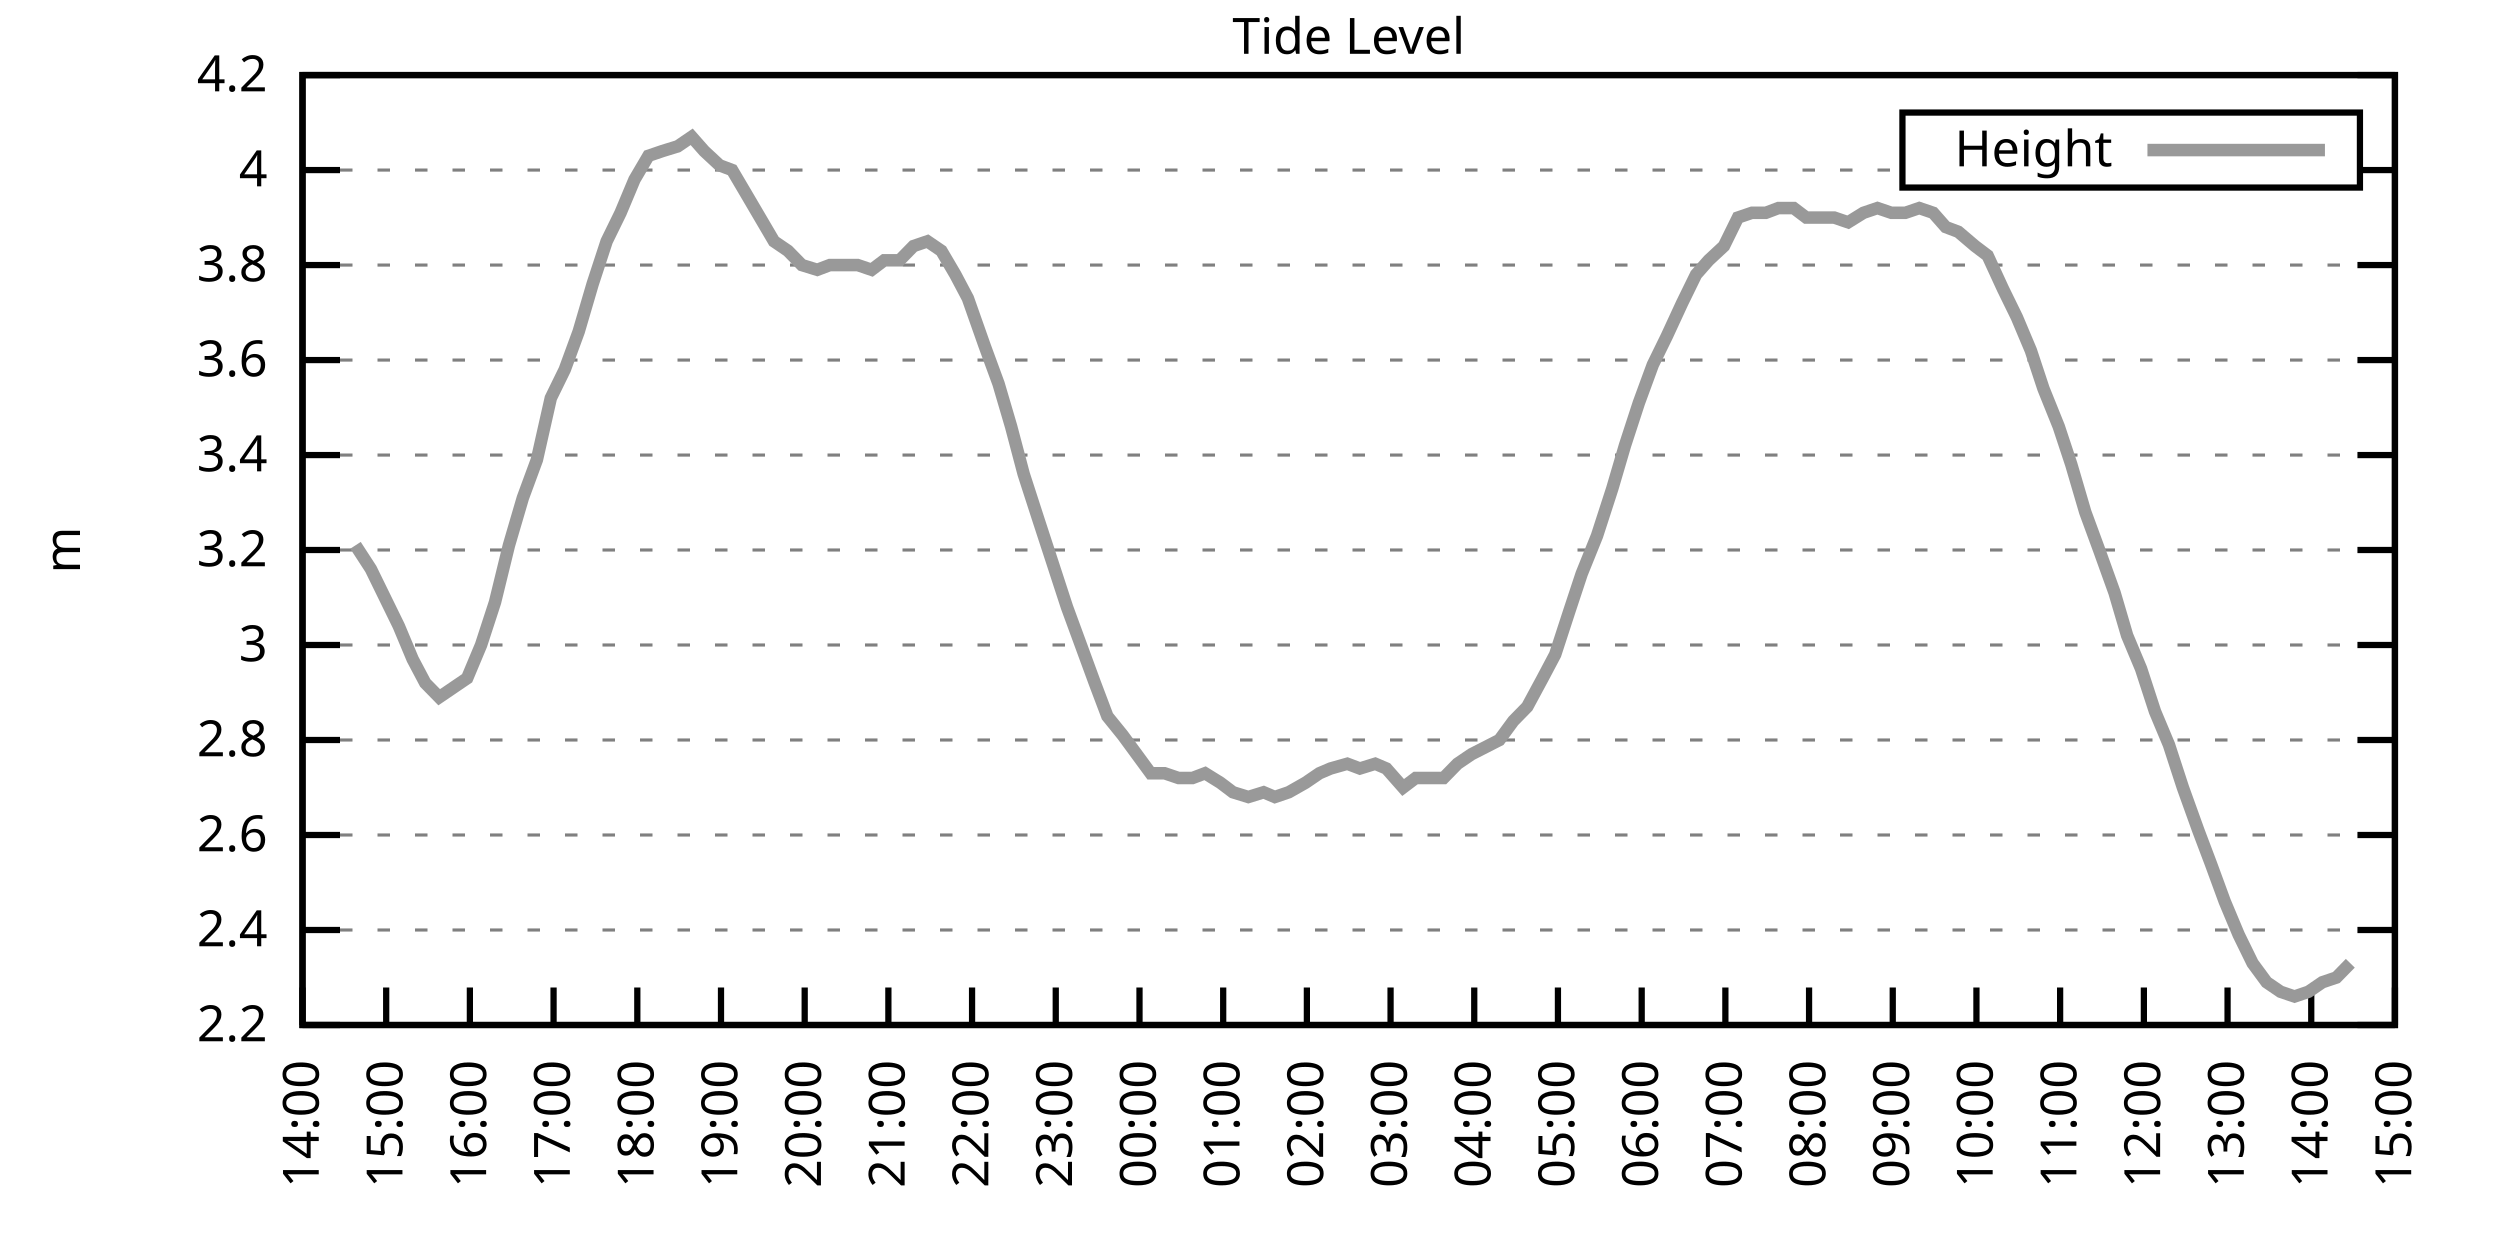
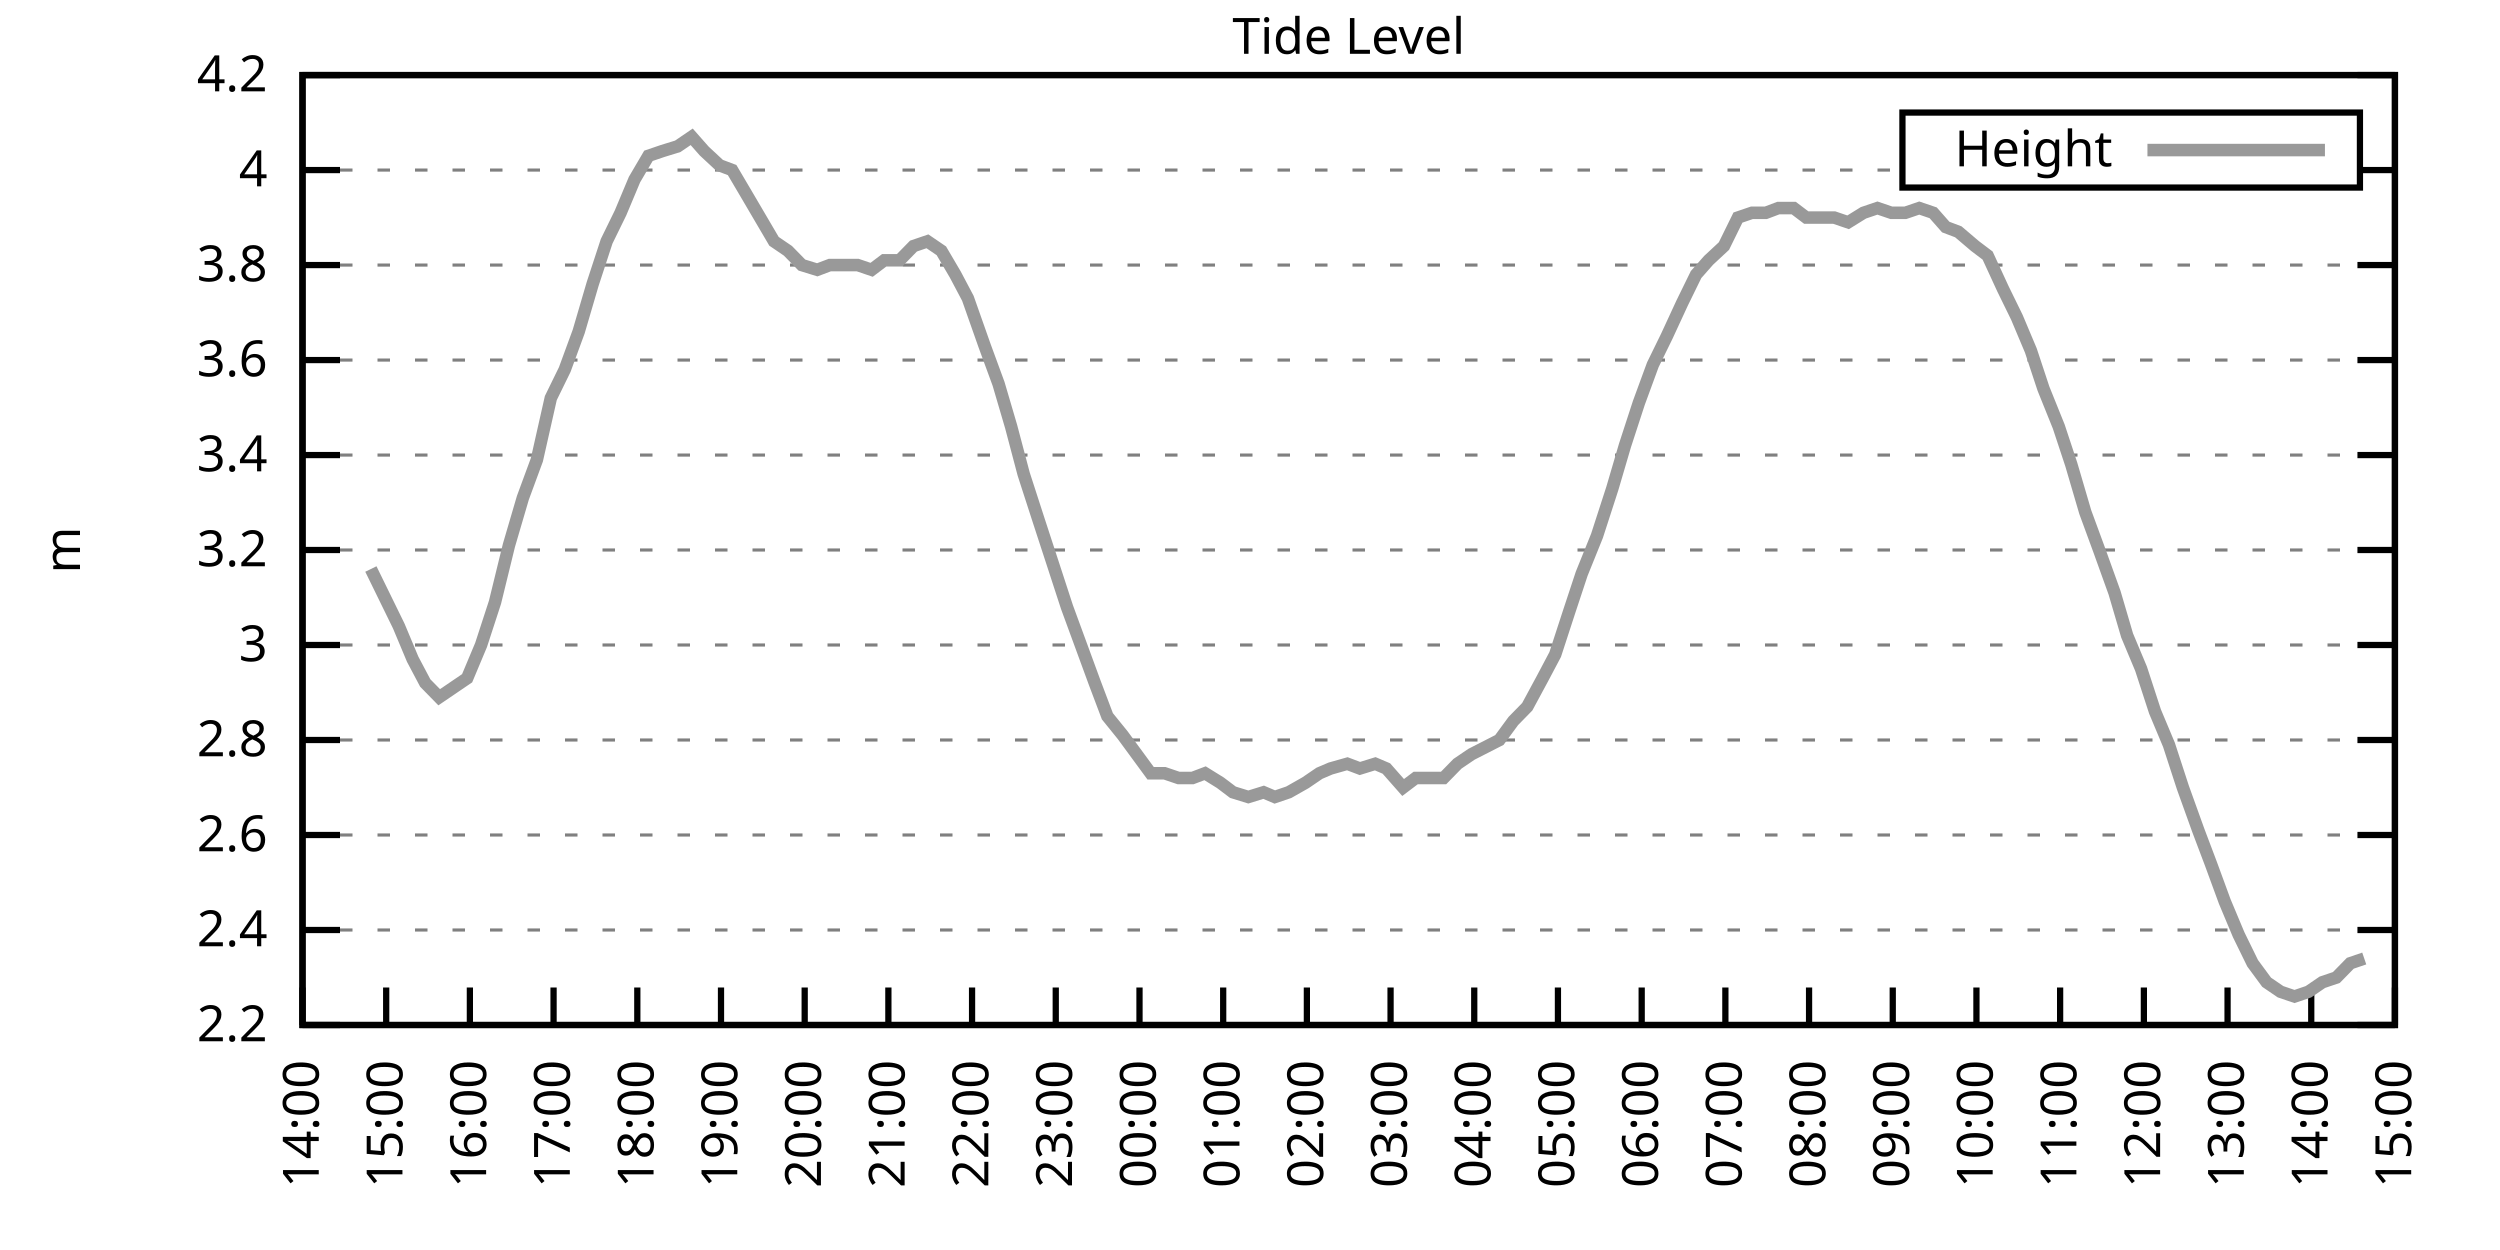
<svg xmlns="http://www.w3.org/2000/svg" xmlns:xlink="http://www.w3.org/1999/xlink" width="400" height="200" viewBox="0 0 400 200">
  <g id="gnuplot_canvas">
    <rect x="0" y="0" width="400" height="200" fill="none" />
    <defs>
      <circle id="gpDot" r="0.5" stroke-width="0.5" stroke="currentColor" />
      <path id="gpPt0" stroke-width="0.333" stroke="currentColor" d="M-1,0 h2 M0,-1 v2" />
      <path id="gpPt1" stroke-width="0.333" stroke="currentColor" d="M-1,-1 L1,1 M1,-1 L-1,1" />
      <path id="gpPt2" stroke-width="0.333" stroke="currentColor" d="M-1,0 L1,0 M0,-1 L0,1 M-1,-1 L1,1 M-1,1 L1,-1" />
      <rect id="gpPt3" stroke-width="0.333" stroke="currentColor" x="-1" y="-1" width="2" height="2" />
      <rect id="gpPt4" stroke-width="0.333" stroke="currentColor" fill="currentColor" x="-1" y="-1" width="2" height="2" />
      <circle id="gpPt5" stroke-width="0.333" stroke="currentColor" cx="0" cy="0" r="1" />
      <use xlink:href="#gpPt5" id="gpPt6" fill="currentColor" stroke="none" />
      <path id="gpPt7" stroke-width="0.333" stroke="currentColor" d="M0,-1.33 L-1.33,0.67 L1.33,0.67 z" />
      <use xlink:href="#gpPt7" id="gpPt8" fill="currentColor" stroke="none" />
      <use xlink:href="#gpPt7" id="gpPt9" stroke="currentColor" transform="rotate(180)" />
      <use xlink:href="#gpPt9" id="gpPt10" fill="currentColor" stroke="none" />
      <use xlink:href="#gpPt3" id="gpPt11" stroke="currentColor" transform="rotate(45)" />
      <use xlink:href="#gpPt11" id="gpPt12" fill="currentColor" stroke="none" />
      <path id="gpPt13" stroke-width="0.333" stroke="currentColor" d="M0,1.330 L1.265,0.411 L0.782,-1.067 L-0.782,-1.076 L-1.265,0.411 z" />
      <use xlink:href="#gpPt13" id="gpPt14" fill="currentColor" stroke="none" />
      <filter id="textbox" filterUnits="objectBoundingBox" x="0" y="0" height="1" width="1">
        <feFlood flood-color="white" flood-opacity="1" result="bgnd" />
        <feComposite in="SourceGraphic" in2="bgnd" operator="atop" />
      </filter>
      <filter id="greybox" filterUnits="objectBoundingBox" x="0" y="0" height="1" width="1">
        <feFlood flood-color="lightgrey" flood-opacity="1" result="grey" />
        <feComposite in="SourceGraphic" in2="grey" operator="atop" />
      </filter>
    </defs>
    <g fill="none" color="white" stroke="currentColor" stroke-width="1.00" stroke-linecap="butt" stroke-linejoin="miter">
</g>
    <g fill="none" color="black" stroke="currentColor" stroke-width="1.00" stroke-linecap="butt" stroke-linejoin="miter">
      <g stroke="none" shape-rendering="crispEdges">
        <polygon fill="rgb(255, 255, 255)" points="48.40,164.00 383.18,164.00 383.18,12.02 48.40,12.02 " />
      </g>
    </g>
    <g fill="none" color="black" stroke="currentColor" stroke-width="1.00" stroke-linecap="butt" stroke-linejoin="miter">
</g>
    <g fill="none" color="black" stroke="black" stroke-width="0.50" stroke-linecap="butt" stroke-linejoin="miter">
</g>
    <g fill="none" color="gray" stroke="currentColor" stroke-width="0.50" stroke-linecap="butt" stroke-linejoin="miter">
      <path stroke="gray" stroke-dasharray="2,4" class="gridline" d="M48.40,164.00 L383.19,164.00  " />
    </g>
    <g fill="none" color="gray" stroke="gray" stroke-width="1.00" stroke-linecap="butt" stroke-linejoin="miter">
</g>
    <g fill="none" color="black" stroke="currentColor" stroke-width="1.00" stroke-linecap="butt" stroke-linejoin="miter">
      <path stroke="black" d="M48.40,164.00 L54.40,164.00 M383.19,164.00 L377.19,164.00  " />
      <g transform="translate(42.80,166.60)" stroke="none" fill="black" font-family="Sans" font-size="8.00" text-anchor="end">
        <text>
          <tspan font-family="Sans"> 2.2</tspan>
        </text>
      </g>
    </g>
    <g fill="none" color="black" stroke="currentColor" stroke-width="1.00" stroke-linecap="butt" stroke-linejoin="miter">
</g>
    <g fill="none" color="black" stroke="black" stroke-width="0.50" stroke-linecap="butt" stroke-linejoin="miter">
</g>
    <g fill="none" color="gray" stroke="currentColor" stroke-width="0.50" stroke-linecap="butt" stroke-linejoin="miter">
      <path stroke="gray" stroke-dasharray="2,4" class="gridline" d="M48.40,148.80 L383.19,148.80  " />
    </g>
    <g fill="none" color="gray" stroke="gray" stroke-width="1.00" stroke-linecap="butt" stroke-linejoin="miter">
</g>
    <g fill="none" color="black" stroke="currentColor" stroke-width="1.00" stroke-linecap="butt" stroke-linejoin="miter">
      <path stroke="black" d="M48.40,148.80 L54.40,148.80 M383.19,148.80 L377.19,148.80  " />
      <g transform="translate(42.80,151.40)" stroke="none" fill="black" font-family="Sans" font-size="8.00" text-anchor="end">
        <text>
          <tspan font-family="Sans"> 2.4</tspan>
        </text>
      </g>
    </g>
    <g fill="none" color="black" stroke="currentColor" stroke-width="1.00" stroke-linecap="butt" stroke-linejoin="miter">
</g>
    <g fill="none" color="black" stroke="black" stroke-width="0.50" stroke-linecap="butt" stroke-linejoin="miter">
</g>
    <g fill="none" color="gray" stroke="currentColor" stroke-width="0.50" stroke-linecap="butt" stroke-linejoin="miter">
      <path stroke="gray" stroke-dasharray="2,4" class="gridline" d="M48.40,133.60 L383.19,133.60  " />
    </g>
    <g fill="none" color="gray" stroke="gray" stroke-width="1.00" stroke-linecap="butt" stroke-linejoin="miter">
</g>
    <g fill="none" color="black" stroke="currentColor" stroke-width="1.00" stroke-linecap="butt" stroke-linejoin="miter">
      <path stroke="black" d="M48.40,133.60 L54.40,133.60 M383.19,133.60 L377.19,133.60  " />
      <g transform="translate(42.80,136.20)" stroke="none" fill="black" font-family="Sans" font-size="8.00" text-anchor="end">
        <text>
          <tspan font-family="Sans"> 2.6</tspan>
        </text>
      </g>
    </g>
    <g fill="none" color="black" stroke="currentColor" stroke-width="1.00" stroke-linecap="butt" stroke-linejoin="miter">
</g>
    <g fill="none" color="black" stroke="black" stroke-width="0.50" stroke-linecap="butt" stroke-linejoin="miter">
</g>
    <g fill="none" color="gray" stroke="currentColor" stroke-width="0.50" stroke-linecap="butt" stroke-linejoin="miter">
      <path stroke="gray" stroke-dasharray="2,4" class="gridline" d="M48.40,118.40 L383.19,118.40  " />
    </g>
    <g fill="none" color="gray" stroke="gray" stroke-width="1.00" stroke-linecap="butt" stroke-linejoin="miter">
</g>
    <g fill="none" color="black" stroke="currentColor" stroke-width="1.00" stroke-linecap="butt" stroke-linejoin="miter">
      <path stroke="black" d="M48.40,118.40 L54.40,118.40 M383.19,118.40 L377.19,118.40  " />
      <g transform="translate(42.80,121.00)" stroke="none" fill="black" font-family="Sans" font-size="8.00" text-anchor="end">
        <text>
          <tspan font-family="Sans"> 2.8</tspan>
        </text>
      </g>
    </g>
    <g fill="none" color="black" stroke="currentColor" stroke-width="1.00" stroke-linecap="butt" stroke-linejoin="miter">
</g>
    <g fill="none" color="black" stroke="black" stroke-width="0.50" stroke-linecap="butt" stroke-linejoin="miter">
</g>
    <g fill="none" color="gray" stroke="currentColor" stroke-width="0.50" stroke-linecap="butt" stroke-linejoin="miter">
      <path stroke="gray" stroke-dasharray="2,4" class="gridline" d="M48.40,103.20 L383.19,103.20  " />
    </g>
    <g fill="none" color="gray" stroke="gray" stroke-width="1.00" stroke-linecap="butt" stroke-linejoin="miter">
</g>
    <g fill="none" color="black" stroke="currentColor" stroke-width="1.00" stroke-linecap="butt" stroke-linejoin="miter">
      <path stroke="black" d="M48.40,103.20 L54.40,103.20 M383.19,103.20 L377.19,103.20  " />
      <g transform="translate(42.80,105.80)" stroke="none" fill="black" font-family="Sans" font-size="8.00" text-anchor="end">
        <text>
          <tspan font-family="Sans"> 3</tspan>
        </text>
      </g>
    </g>
    <g fill="none" color="black" stroke="currentColor" stroke-width="1.00" stroke-linecap="butt" stroke-linejoin="miter">
</g>
    <g fill="none" color="black" stroke="black" stroke-width="0.50" stroke-linecap="butt" stroke-linejoin="miter">
</g>
    <g fill="none" color="gray" stroke="currentColor" stroke-width="0.50" stroke-linecap="butt" stroke-linejoin="miter">
      <path stroke="gray" stroke-dasharray="2,4" class="gridline" d="M48.40,88.00 L383.19,88.00  " />
    </g>
    <g fill="none" color="gray" stroke="gray" stroke-width="1.00" stroke-linecap="butt" stroke-linejoin="miter">
</g>
    <g fill="none" color="black" stroke="currentColor" stroke-width="1.00" stroke-linecap="butt" stroke-linejoin="miter">
      <path stroke="black" d="M48.40,88.00 L54.40,88.00 M383.19,88.00 L377.19,88.00  " />
      <g transform="translate(42.80,90.60)" stroke="none" fill="black" font-family="Sans" font-size="8.00" text-anchor="end">
        <text>
          <tspan font-family="Sans"> 3.2</tspan>
        </text>
      </g>
    </g>
    <g fill="none" color="black" stroke="currentColor" stroke-width="1.00" stroke-linecap="butt" stroke-linejoin="miter">
</g>
    <g fill="none" color="black" stroke="black" stroke-width="0.50" stroke-linecap="butt" stroke-linejoin="miter">
</g>
    <g fill="none" color="gray" stroke="currentColor" stroke-width="0.50" stroke-linecap="butt" stroke-linejoin="miter">
      <path stroke="gray" stroke-dasharray="2,4" class="gridline" d="M48.40,72.81 L383.19,72.81  " />
    </g>
    <g fill="none" color="gray" stroke="gray" stroke-width="1.00" stroke-linecap="butt" stroke-linejoin="miter">
</g>
    <g fill="none" color="black" stroke="currentColor" stroke-width="1.00" stroke-linecap="butt" stroke-linejoin="miter">
      <path stroke="black" d="M48.40,72.81 L54.40,72.81 M383.19,72.81 L377.19,72.81  " />
      <g transform="translate(42.80,75.41)" stroke="none" fill="black" font-family="Sans" font-size="8.00" text-anchor="end">
        <text>
          <tspan font-family="Sans"> 3.4</tspan>
        </text>
      </g>
    </g>
    <g fill="none" color="black" stroke="currentColor" stroke-width="1.00" stroke-linecap="butt" stroke-linejoin="miter">
</g>
    <g fill="none" color="black" stroke="black" stroke-width="0.50" stroke-linecap="butt" stroke-linejoin="miter">
</g>
    <g fill="none" color="gray" stroke="currentColor" stroke-width="0.50" stroke-linecap="butt" stroke-linejoin="miter">
      <path stroke="gray" stroke-dasharray="2,4" class="gridline" d="M48.40,57.61 L383.19,57.61  " />
    </g>
    <g fill="none" color="gray" stroke="gray" stroke-width="1.00" stroke-linecap="butt" stroke-linejoin="miter">
</g>
    <g fill="none" color="black" stroke="currentColor" stroke-width="1.00" stroke-linecap="butt" stroke-linejoin="miter">
      <path stroke="black" d="M48.40,57.61 L54.40,57.61 M383.19,57.61 L377.19,57.61  " />
      <g transform="translate(42.80,60.21)" stroke="none" fill="black" font-family="Sans" font-size="8.00" text-anchor="end">
        <text>
          <tspan font-family="Sans"> 3.6</tspan>
        </text>
      </g>
    </g>
    <g fill="none" color="black" stroke="currentColor" stroke-width="1.00" stroke-linecap="butt" stroke-linejoin="miter">
</g>
    <g fill="none" color="black" stroke="black" stroke-width="0.50" stroke-linecap="butt" stroke-linejoin="miter">
</g>
    <g fill="none" color="gray" stroke="currentColor" stroke-width="0.50" stroke-linecap="butt" stroke-linejoin="miter">
      <path stroke="gray" stroke-dasharray="2,4" class="gridline" d="M48.40,42.41 L383.19,42.41  " />
    </g>
    <g fill="none" color="gray" stroke="gray" stroke-width="1.00" stroke-linecap="butt" stroke-linejoin="miter">
</g>
    <g fill="none" color="black" stroke="currentColor" stroke-width="1.00" stroke-linecap="butt" stroke-linejoin="miter">
      <path stroke="black" d="M48.40,42.41 L54.40,42.41 M383.19,42.41 L377.19,42.41  " />
      <g transform="translate(42.80,45.01)" stroke="none" fill="black" font-family="Sans" font-size="8.00" text-anchor="end">
        <text>
          <tspan font-family="Sans"> 3.8</tspan>
        </text>
      </g>
    </g>
    <g fill="none" color="black" stroke="currentColor" stroke-width="1.00" stroke-linecap="butt" stroke-linejoin="miter">
</g>
    <g fill="none" color="black" stroke="black" stroke-width="0.50" stroke-linecap="butt" stroke-linejoin="miter">
</g>
    <g fill="none" color="gray" stroke="currentColor" stroke-width="0.50" stroke-linecap="butt" stroke-linejoin="miter">
      <path stroke="gray" stroke-dasharray="2,4" class="gridline" d="M48.40,27.21 L304.39,27.21 M377.59,27.21 L383.19,27.21  " />
    </g>
    <g fill="none" color="gray" stroke="gray" stroke-width="1.00" stroke-linecap="butt" stroke-linejoin="miter">
</g>
    <g fill="none" color="black" stroke="currentColor" stroke-width="1.00" stroke-linecap="butt" stroke-linejoin="miter">
      <path stroke="black" d="M48.40,27.21 L54.40,27.21 M383.19,27.21 L377.19,27.21  " />
      <g transform="translate(42.80,29.81)" stroke="none" fill="black" font-family="Sans" font-size="8.00" text-anchor="end">
        <text>
          <tspan font-family="Sans"> 4</tspan>
        </text>
      </g>
    </g>
    <g fill="none" color="black" stroke="currentColor" stroke-width="1.00" stroke-linecap="butt" stroke-linejoin="miter">
</g>
    <g fill="none" color="black" stroke="black" stroke-width="0.50" stroke-linecap="butt" stroke-linejoin="miter">
</g>
    <g fill="none" color="gray" stroke="currentColor" stroke-width="0.50" stroke-linecap="butt" stroke-linejoin="miter">
      <path stroke="gray" stroke-dasharray="2,4" class="gridline" d="M48.40,12.01 L383.19,12.01  " />
    </g>
    <g fill="none" color="gray" stroke="gray" stroke-width="1.00" stroke-linecap="butt" stroke-linejoin="miter">
</g>
    <g fill="none" color="black" stroke="currentColor" stroke-width="1.00" stroke-linecap="butt" stroke-linejoin="miter">
      <path stroke="black" d="M48.40,12.01 L54.40,12.01 M383.19,12.01 L377.19,12.01  " />
      <g transform="translate(42.80,14.61)" stroke="none" fill="black" font-family="Sans" font-size="8.00" text-anchor="end">
        <text>
          <tspan font-family="Sans"> 4.2</tspan>
        </text>
      </g>
    </g>
    <g fill="none" color="black" stroke="currentColor" stroke-width="1.00" stroke-linecap="butt" stroke-linejoin="miter">
      <path stroke="black" d="M48.40,164.00 L48.40,158.00  " />
      <g transform="translate(51.00,169.60) rotate(270.00)" stroke="none" fill="black" font-family="Sans" font-size="8.00" text-anchor="end">
        <text>
          <tspan font-family="Sans">14:00</tspan>
        </text>
      </g>
    </g>
    <g fill="none" color="black" stroke="currentColor" stroke-width="1.00" stroke-linecap="butt" stroke-linejoin="miter">
      <path stroke="black" d="M61.79,164.00 L61.79,158.00  " />
      <g transform="translate(64.39,169.60) rotate(270.00)" stroke="none" fill="black" font-family="Sans" font-size="8.00" text-anchor="end">
        <text>
          <tspan font-family="Sans">15:00</tspan>
        </text>
      </g>
    </g>
    <g fill="none" color="black" stroke="currentColor" stroke-width="1.00" stroke-linecap="butt" stroke-linejoin="miter">
      <path stroke="black" d="M75.18,164.00 L75.18,158.00  " />
      <g transform="translate(77.78,169.60) rotate(270.00)" stroke="none" fill="black" font-family="Sans" font-size="8.00" text-anchor="end">
        <text>
          <tspan font-family="Sans">16:00</tspan>
        </text>
      </g>
    </g>
    <g fill="none" color="black" stroke="currentColor" stroke-width="1.00" stroke-linecap="butt" stroke-linejoin="miter">
      <path stroke="black" d="M88.57,164.00 L88.57,158.00  " />
      <g transform="translate(91.17,169.60) rotate(270.00)" stroke="none" fill="black" font-family="Sans" font-size="8.00" text-anchor="end">
        <text>
          <tspan font-family="Sans">17:00</tspan>
        </text>
      </g>
    </g>
    <g fill="none" color="black" stroke="currentColor" stroke-width="1.00" stroke-linecap="butt" stroke-linejoin="miter">
      <path stroke="black" d="M101.97,164.00 L101.97,158.00  " />
      <g transform="translate(104.57,169.60) rotate(270.00)" stroke="none" fill="black" font-family="Sans" font-size="8.00" text-anchor="end">
        <text>
          <tspan font-family="Sans">18:00</tspan>
        </text>
      </g>
    </g>
    <g fill="none" color="black" stroke="currentColor" stroke-width="1.00" stroke-linecap="butt" stroke-linejoin="miter">
      <path stroke="black" d="M115.36,164.00 L115.36,158.00  " />
      <g transform="translate(117.96,169.60) rotate(270.00)" stroke="none" fill="black" font-family="Sans" font-size="8.00" text-anchor="end">
        <text>
          <tspan font-family="Sans">19:00</tspan>
        </text>
      </g>
    </g>
    <g fill="none" color="black" stroke="currentColor" stroke-width="1.00" stroke-linecap="butt" stroke-linejoin="miter">
      <path stroke="black" d="M128.75,164.00 L128.75,158.00  " />
      <g transform="translate(131.35,169.60) rotate(270.00)" stroke="none" fill="black" font-family="Sans" font-size="8.00" text-anchor="end">
        <text>
          <tspan font-family="Sans">20:00</tspan>
        </text>
      </g>
    </g>
    <g fill="none" color="black" stroke="currentColor" stroke-width="1.00" stroke-linecap="butt" stroke-linejoin="miter">
      <path stroke="black" d="M142.14,164.00 L142.14,158.00  " />
      <g transform="translate(144.74,169.60) rotate(270.00)" stroke="none" fill="black" font-family="Sans" font-size="8.00" text-anchor="end">
        <text>
          <tspan font-family="Sans">21:00</tspan>
        </text>
      </g>
    </g>
    <g fill="none" color="black" stroke="currentColor" stroke-width="1.00" stroke-linecap="butt" stroke-linejoin="miter">
      <path stroke="black" d="M155.53,164.00 L155.53,158.00  " />
      <g transform="translate(158.13,169.60) rotate(270.00)" stroke="none" fill="black" font-family="Sans" font-size="8.00" text-anchor="end">
        <text>
          <tspan font-family="Sans">22:00</tspan>
        </text>
      </g>
    </g>
    <g fill="none" color="black" stroke="currentColor" stroke-width="1.00" stroke-linecap="butt" stroke-linejoin="miter">
      <path stroke="black" d="M168.92,164.00 L168.92,158.00  " />
      <g transform="translate(171.52,169.60) rotate(270.00)" stroke="none" fill="black" font-family="Sans" font-size="8.00" text-anchor="end">
        <text>
          <tspan font-family="Sans">23:00</tspan>
        </text>
      </g>
    </g>
    <g fill="none" color="black" stroke="currentColor" stroke-width="1.00" stroke-linecap="butt" stroke-linejoin="miter">
      <path stroke="black" d="M182.32,164.00 L182.32,158.00  " />
      <g transform="translate(184.92,169.60) rotate(270.00)" stroke="none" fill="black" font-family="Sans" font-size="8.00" text-anchor="end">
        <text>
          <tspan font-family="Sans">00:00</tspan>
        </text>
      </g>
    </g>
    <g fill="none" color="black" stroke="currentColor" stroke-width="1.00" stroke-linecap="butt" stroke-linejoin="miter">
      <path stroke="black" d="M195.71,164.00 L195.71,158.00  " />
      <g transform="translate(198.31,169.60) rotate(270.00)" stroke="none" fill="black" font-family="Sans" font-size="8.00" text-anchor="end">
        <text>
          <tspan font-family="Sans">01:00</tspan>
        </text>
      </g>
    </g>
    <g fill="none" color="black" stroke="currentColor" stroke-width="1.00" stroke-linecap="butt" stroke-linejoin="miter">
      <path stroke="black" d="M209.10,164.00 L209.10,158.00  " />
      <g transform="translate(211.70,169.60) rotate(270.00)" stroke="none" fill="black" font-family="Sans" font-size="8.00" text-anchor="end">
        <text>
          <tspan font-family="Sans">02:00</tspan>
        </text>
      </g>
    </g>
    <g fill="none" color="black" stroke="currentColor" stroke-width="1.00" stroke-linecap="butt" stroke-linejoin="miter">
      <path stroke="black" d="M222.49,164.00 L222.49,158.00  " />
      <g transform="translate(225.09,169.60) rotate(270.00)" stroke="none" fill="black" font-family="Sans" font-size="8.00" text-anchor="end">
        <text>
          <tspan font-family="Sans">03:00</tspan>
        </text>
      </g>
    </g>
    <g fill="none" color="black" stroke="currentColor" stroke-width="1.00" stroke-linecap="butt" stroke-linejoin="miter">
      <path stroke="black" d="M235.88,164.00 L235.88,158.00  " />
      <g transform="translate(238.48,169.60) rotate(270.00)" stroke="none" fill="black" font-family="Sans" font-size="8.00" text-anchor="end">
        <text>
          <tspan font-family="Sans">04:00</tspan>
        </text>
      </g>
    </g>
    <g fill="none" color="black" stroke="currentColor" stroke-width="1.00" stroke-linecap="butt" stroke-linejoin="miter">
      <path stroke="black" d="M249.27,164.00 L249.27,158.00  " />
      <g transform="translate(251.87,169.60) rotate(270.00)" stroke="none" fill="black" font-family="Sans" font-size="8.00" text-anchor="end">
        <text>
          <tspan font-family="Sans">05:00</tspan>
        </text>
      </g>
    </g>
    <g fill="none" color="black" stroke="currentColor" stroke-width="1.00" stroke-linecap="butt" stroke-linejoin="miter">
      <path stroke="black" d="M262.67,164.00 L262.67,158.00  " />
      <g transform="translate(265.27,169.60) rotate(270.00)" stroke="none" fill="black" font-family="Sans" font-size="8.00" text-anchor="end">
        <text>
          <tspan font-family="Sans">06:00</tspan>
        </text>
      </g>
    </g>
    <g fill="none" color="black" stroke="currentColor" stroke-width="1.00" stroke-linecap="butt" stroke-linejoin="miter">
      <path stroke="black" d="M276.06,164.00 L276.06,158.00  " />
      <g transform="translate(278.66,169.60) rotate(270.00)" stroke="none" fill="black" font-family="Sans" font-size="8.00" text-anchor="end">
        <text>
          <tspan font-family="Sans">07:00</tspan>
        </text>
      </g>
    </g>
    <g fill="none" color="black" stroke="currentColor" stroke-width="1.00" stroke-linecap="butt" stroke-linejoin="miter">
      <path stroke="black" d="M289.45,164.00 L289.45,158.00  " />
      <g transform="translate(292.05,169.60) rotate(270.00)" stroke="none" fill="black" font-family="Sans" font-size="8.00" text-anchor="end">
        <text>
          <tspan font-family="Sans">08:00</tspan>
        </text>
      </g>
    </g>
    <g fill="none" color="black" stroke="currentColor" stroke-width="1.00" stroke-linecap="butt" stroke-linejoin="miter">
      <path stroke="black" d="M302.84,164.00 L302.84,158.00  " />
      <g transform="translate(305.44,169.60) rotate(270.00)" stroke="none" fill="black" font-family="Sans" font-size="8.00" text-anchor="end">
        <text>
          <tspan font-family="Sans">09:00</tspan>
        </text>
      </g>
    </g>
    <g fill="none" color="black" stroke="currentColor" stroke-width="1.00" stroke-linecap="butt" stroke-linejoin="miter">
      <path stroke="black" d="M316.23,164.00 L316.23,158.00  " />
      <g transform="translate(318.83,169.60) rotate(270.00)" stroke="none" fill="black" font-family="Sans" font-size="8.00" text-anchor="end">
        <text>
          <tspan font-family="Sans">10:00</tspan>
        </text>
      </g>
    </g>
    <g fill="none" color="black" stroke="currentColor" stroke-width="1.00" stroke-linecap="butt" stroke-linejoin="miter">
      <path stroke="black" d="M329.62,164.00 L329.62,158.00  " />
      <g transform="translate(332.22,169.60) rotate(270.00)" stroke="none" fill="black" font-family="Sans" font-size="8.00" text-anchor="end">
        <text>
          <tspan font-family="Sans">11:00</tspan>
        </text>
      </g>
    </g>
    <g fill="none" color="black" stroke="currentColor" stroke-width="1.00" stroke-linecap="butt" stroke-linejoin="miter">
      <path stroke="black" d="M343.02,164.00 L343.02,158.00  " />
      <g transform="translate(345.62,169.60) rotate(270.00)" stroke="none" fill="black" font-family="Sans" font-size="8.00" text-anchor="end">
        <text>
          <tspan font-family="Sans">12:00</tspan>
        </text>
      </g>
    </g>
    <g fill="none" color="black" stroke="currentColor" stroke-width="1.00" stroke-linecap="butt" stroke-linejoin="miter">
      <path stroke="black" d="M356.41,164.00 L356.41,158.00  " />
      <g transform="translate(359.01,169.60) rotate(270.00)" stroke="none" fill="black" font-family="Sans" font-size="8.00" text-anchor="end">
        <text>
          <tspan font-family="Sans">13:00</tspan>
        </text>
      </g>
    </g>
    <g fill="none" color="black" stroke="currentColor" stroke-width="1.00" stroke-linecap="butt" stroke-linejoin="miter">
      <path stroke="black" d="M369.80,164.00 L369.80,158.00  " />
      <g transform="translate(372.40,169.60) rotate(270.00)" stroke="none" fill="black" font-family="Sans" font-size="8.00" text-anchor="end">
        <text>
          <tspan font-family="Sans">14:00</tspan>
        </text>
      </g>
    </g>
    <g fill="none" color="black" stroke="currentColor" stroke-width="1.00" stroke-linecap="butt" stroke-linejoin="miter">
      <path stroke="black" d="M383.19,164.00 L383.19,158.00  " />
      <g transform="translate(385.79,169.60) rotate(270.00)" stroke="none" fill="black" font-family="Sans" font-size="8.00" text-anchor="end">
        <text>
          <tspan font-family="Sans">15:00</tspan>
        </text>
      </g>
    </g>
    <g fill="none" color="black" stroke="currentColor" stroke-width="1.00" stroke-linecap="butt" stroke-linejoin="miter">
</g>
    <g fill="none" color="black" stroke="currentColor" stroke-width="1.00" stroke-linecap="butt" stroke-linejoin="miter">
      <path stroke="black" d="M48.40,12.01 L48.40,164.00 L383.19,164.00 L383.19,12.01 L48.40,12.01 Z  " />
    </g>
    <g fill="none" color="black" stroke="currentColor" stroke-width="1.00" stroke-linecap="butt" stroke-linejoin="miter">
</g>
    <g fill="none" color="black" stroke="currentColor" stroke-width="1.00" stroke-linecap="butt" stroke-linejoin="miter">
      <path stroke="black" d="M304.39,30.01 L304.39,18.01 L377.59,18.01 L377.59,30.01 L304.39,30.01 Z  " />
    </g>
    <g id="Tide_level_plot_1">
      <g fill="none" color="white" stroke="black" stroke-width="2.00" stroke-linecap="butt" stroke-linejoin="miter">
</g>
      <g fill="none" color="black" stroke="currentColor" stroke-width="2.00" stroke-linecap="butt" stroke-linejoin="miter">
        <g transform="translate(337.99,26.61)" stroke="none" fill="black" font-family="Sans" font-size="8.00" text-anchor="end">
          <text>
            <tspan font-family="Sans">Height</tspan>
          </text>
        </g>
      </g>
      <g fill="none" color="black" stroke="currentColor" stroke-width="2.00" stroke-linecap="butt" stroke-linejoin="miter">
-         <path stroke="rgb(153, 153, 153)" d="M343.59,24.01 L371.99,24.01 M56.88,87.25 L59.34,91.04 L61.57,95.60 L63.80,100.16 L66.03,105.48 L68.04,109.28   L70.27,111.56 L74.74,108.52 L76.97,103.20 L79.20,96.36 L81.43,87.25 L83.66,79.65 L85.90,73.57 L88.13,63.69   L90.36,59.13 L92.59,53.05 L94.82,45.45 L97.06,38.61 L99.29,34.05 L101.52,28.73 L103.75,24.93 L105.98,24.17   L108.44,23.41 L110.67,21.89 L112.68,24.17 L115.13,26.45 L117.14,27.21 L119.38,31.01 L121.61,34.81 L123.84,38.61   L126.07,40.13 L128.30,42.41 L130.76,43.17 L132.77,42.41 L135.00,42.41 L137.23,42.41 L139.46,43.17 L141.47,41.65   L143.93,41.65 L146.16,39.37 L148.39,38.61 L150.62,40.13 L152.85,43.93 L154.86,47.73 L157.54,55.33 L159.77,61.41   L161.78,68.25 L163.79,75.85 L166.25,83.45 L168.48,90.28 L170.71,97.12 L172.94,103.20 L175.17,109.28 L177.18,114.60   L179.64,117.64 L181.87,120.68 L184.10,123.72 L186.33,123.72 L188.57,124.48 L190.80,124.48 L192.81,123.72 L195.26,125.24   L197.27,126.76 L199.73,127.52 L202.18,126.76 L203.97,127.52 L206.20,126.76 L208.88,125.24 L211.11,123.72 L212.89,122.96   L215.57,122.20 L217.58,122.96 L220.04,122.20 L221.82,122.96 L224.50,126.00 L226.51,124.48 L228.96,124.48 L230.97,124.48   L233.20,122.20 L235.44,120.68 L239.90,118.40 L242.13,115.36 L244.36,113.08 L246.82,108.52 L248.83,104.72 L251.06,97.88   L253.07,91.80 L255.52,85.73 L257.98,78.13 L259.99,71.29 L262.22,64.45 L264.45,58.37 L266.68,53.81 L269.14,48.49   L271.37,43.93 L273.38,41.65 L275.83,39.37 L278.07,34.81 L280.30,34.05 L282.53,34.05 L284.54,33.29 L286.99,33.29   L289.00,34.81 L291.23,34.81 L293.47,34.81 L295.70,35.57 L298.15,34.05 L300.39,33.29 L302.62,34.05 L304.85,34.05   L307.08,33.29 L309.31,34.05 L311.32,36.33 L313.33,37.09 L316.01,39.37 L318.02,40.89 L320.47,46.21 L322.70,50.77   L324.94,56.09 L326.95,62.17 L329.40,68.25 L331.41,74.33 L333.64,81.93 L335.87,88.00 L338.33,94.84 L340.34,101.68   L342.57,107.00 L344.80,113.84 L347.03,119.16 L349.26,126.00 L351.72,132.84 L353.73,138.16 L355.96,144.24 L358.19,149.56   L360.42,154.12 L362.66,157.16 L364.89,158.68 L367.12,159.44 L369.35,158.68 L371.58,157.16 L373.82,156.40 L376.05,154.12    " />
+         <path stroke="rgb(153, 153, 153)" d="M343.59,24.01 L371.99,24.01 M59.34,91.04 L61.57,95.60 L63.80,100.16 L66.03,105.48 L68.04,109.28 L70.27,111.56   L74.74,108.52 L76.97,103.20 L79.20,96.36 L81.43,87.25 L83.66,79.65 L85.90,73.57 L88.13,63.69 L90.36,59.13   L92.59,53.05 L94.82,45.45 L97.06,38.61 L99.29,34.05 L101.52,28.73 L103.75,24.93 L105.98,24.17 L108.44,23.41   L110.67,21.89 L112.68,24.17 L115.13,26.45 L117.14,27.21 L119.38,31.01 L121.61,34.81 L123.84,38.61 L126.07,40.13   L128.30,42.41 L130.76,43.17 L132.77,42.41 L135.00,42.41 L137.23,42.41 L139.46,43.17 L141.47,41.65 L143.93,41.65   L146.16,39.37 L148.39,38.61 L150.62,40.13 L152.85,43.93 L154.86,47.73 L157.54,55.33 L159.77,61.41 L161.78,68.25   L163.79,75.85 L166.25,83.45 L168.48,90.28 L170.71,97.12 L172.94,103.20 L175.17,109.28 L177.18,114.60 L179.64,117.64   L181.87,120.68 L184.10,123.72 L186.33,123.72 L188.57,124.48 L190.80,124.48 L192.81,123.72 L195.26,125.24 L197.27,126.76   L199.73,127.52 L202.18,126.76 L203.97,127.52 L206.20,126.76 L208.88,125.24 L211.11,123.72 L212.89,122.96 L215.57,122.20   L217.58,122.96 L220.04,122.20 L221.82,122.96 L224.50,126.00 L226.51,124.48 L228.96,124.48 L230.97,124.48 L233.20,122.20   L235.44,120.68 L239.90,118.40 L242.13,115.36 L244.36,113.08 L246.82,108.52 L248.83,104.72 L251.06,97.88 L253.07,91.80   L255.52,85.73 L257.98,78.13 L259.99,71.29 L262.22,64.45 L264.45,58.37 L266.68,53.81 L269.14,48.49 L271.37,43.93   L273.38,41.65 L275.83,39.37 L278.07,34.81 L280.30,34.05 L282.53,34.05 L284.54,33.29 L286.99,33.29 L289.00,34.81   L291.23,34.81 L293.47,34.81 L295.70,35.57 L298.15,34.05 L300.39,33.29 L302.62,34.05 L304.85,34.05 L307.08,33.29   L309.31,34.05 L311.32,36.33 L313.33,37.09 L316.01,39.37 L318.02,40.89 L320.47,46.21 L322.70,50.77 L324.94,56.09   L326.95,62.17 L329.40,68.25 L331.41,74.33 L333.64,81.93 L335.87,88.00 L338.33,94.84 L340.34,101.68 L342.57,107.00   L344.80,113.84 L347.03,119.16 L349.26,126.00 L351.72,132.84 L353.73,138.16 L355.96,144.24 L358.19,149.56 L360.42,154.12   L362.66,157.16 L364.89,158.68 L367.12,159.44 L369.35,158.68 L371.58,157.16 L373.82,156.40 L376.05,154.12 L378.28,153.36    " />
      </g>
    </g>
    <g fill="none" color="black" stroke="currentColor" stroke-width="2.00" stroke-linecap="butt" stroke-linejoin="miter">
</g>
    <g fill="none" color="black" stroke="black" stroke-width="1.00" stroke-linecap="butt" stroke-linejoin="miter">
</g>
    <g fill="none" color="black" stroke="currentColor" stroke-width="1.00" stroke-linecap="butt" stroke-linejoin="miter">
      <path stroke="black" d="M48.40,12.01 L48.40,164.00 L383.19,164.00 L383.19,12.01 L48.40,12.01 Z  " />
      <g transform="translate(12.80,88.01) rotate(270.00)" stroke="none" fill="black" font-family="Sans" font-size="8.00" text-anchor="middle">
        <text>
          <tspan font-family="Sans">m</tspan>
        </text>
      </g>
    </g>
    <g fill="none" color="black" stroke="currentColor" stroke-width="1.00" stroke-linecap="butt" stroke-linejoin="miter">
</g>
    <g fill="none" color="black" stroke="currentColor" stroke-width="1.00" stroke-linecap="butt" stroke-linejoin="miter">
      <g transform="translate(215.79,8.61)" stroke="none" fill="black" font-family="Sans" font-size="8.00" text-anchor="middle">
        <text>
          <tspan font-family="Sans">Tide Level</tspan>
        </text>
      </g>
    </g>
    <g fill="none" color="black" stroke="currentColor" stroke-width="1.00" stroke-linecap="butt" stroke-linejoin="miter">
</g>
  </g>
</svg>
